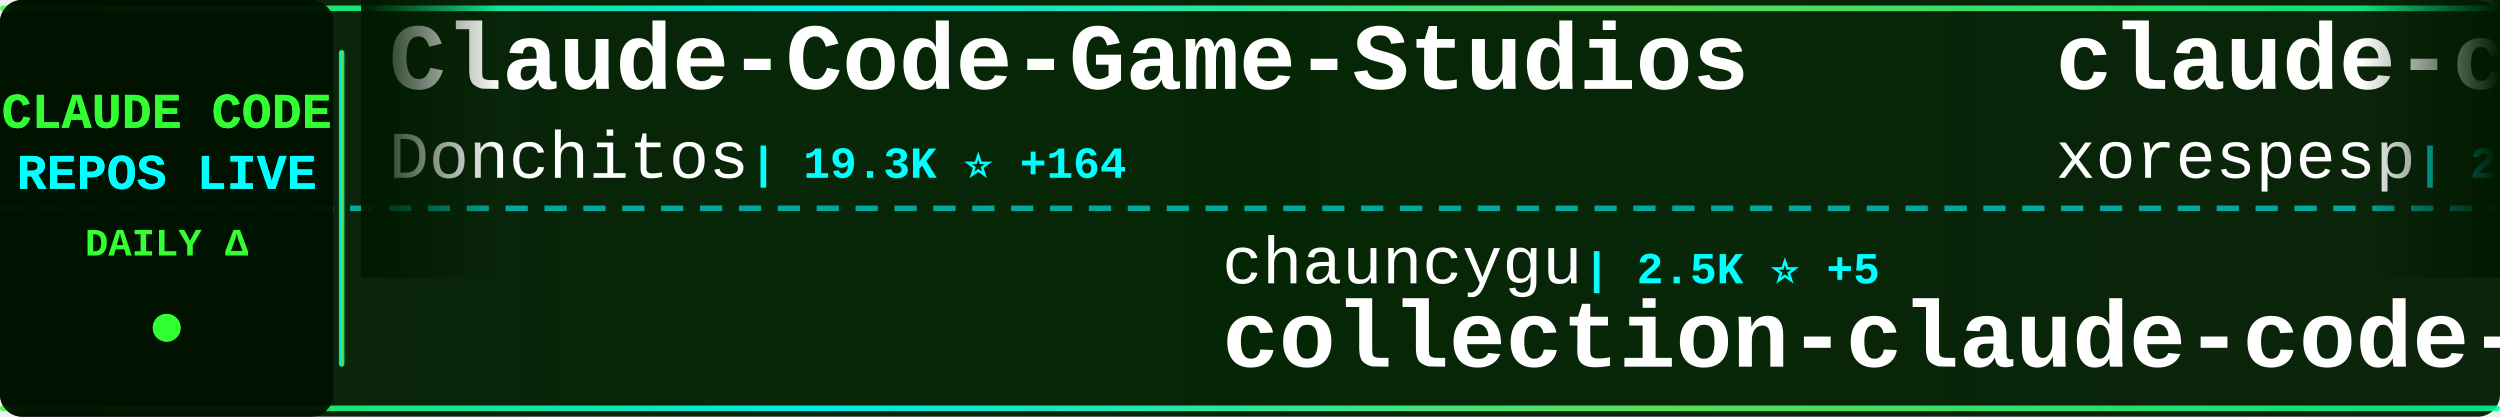
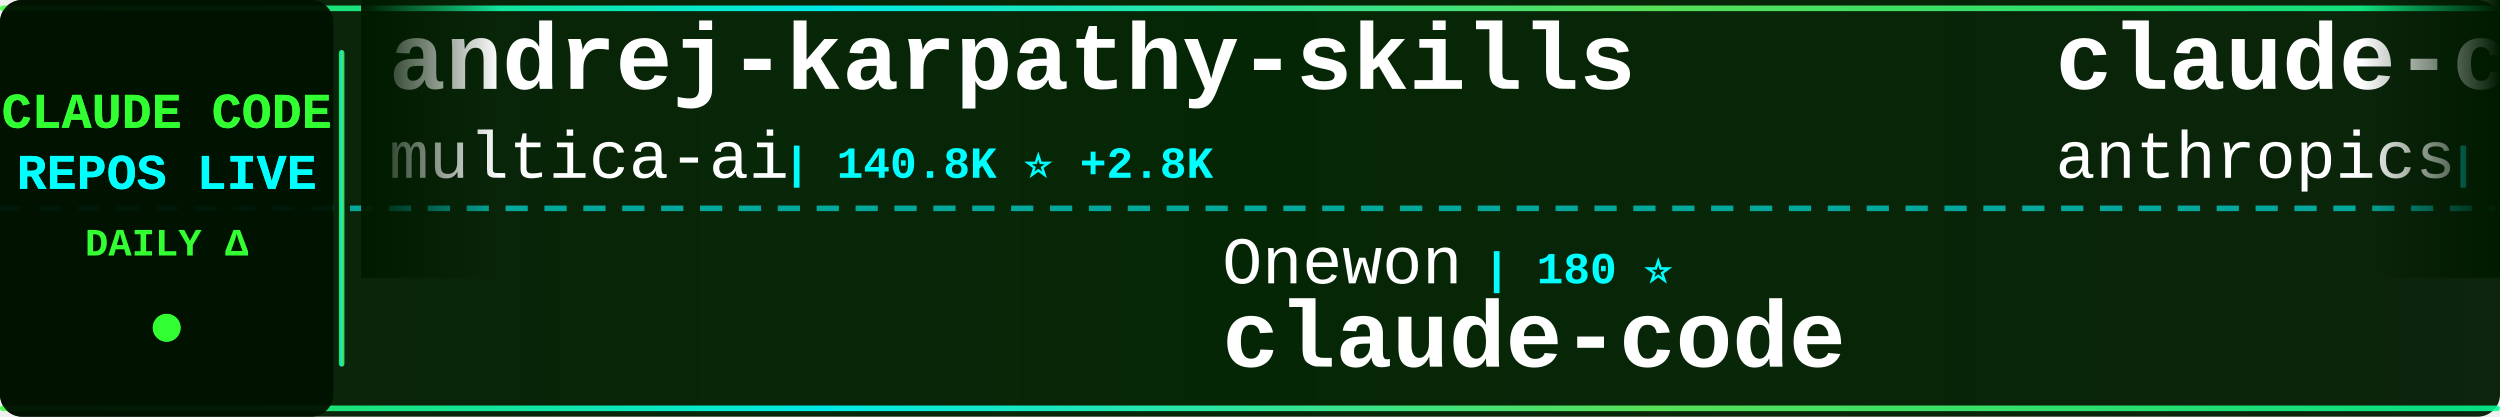
<svg xmlns="http://www.w3.org/2000/svg" width="900" height="150">
  <defs>
    <linearGradient id="tickerBg" x1="0%" y1="0%" x2="100%" y2="0%">
      <stop offset="0%" style="stop-color:#001a00;stop-opacity:0.95" />
      <stop offset="50%" style="stop-color:#002200;stop-opacity:0.98" />
      <stop offset="100%" style="stop-color:#001a00;stop-opacity:0.95" />
    </linearGradient>
    <linearGradient id="borderGrad" x1="0%" y1="0%" x2="100%" y2="0%">
      <stop offset="0%" style="stop-color:#33ff33;stop-opacity:0.85">
        <animate attributeName="stop-opacity" values="0.85;1;0.85" dur="2s" repeatCount="indefinite" />
      </stop>
      <stop offset="33%" style="stop-color:#00ffff;stop-opacity:0.9">
        <animate attributeName="stop-opacity" values="0.9;1;0.9" dur="2.2s" repeatCount="indefinite" />
      </stop>
      <stop offset="66%" style="stop-color:#66ff66;stop-opacity:0.85">
        <animate attributeName="stop-opacity" values="0.85;1;0.85" dur="1.8s" repeatCount="indefinite" />
      </stop>
      <stop offset="100%" style="stop-color:#00ff99;stop-opacity:0.85">
        <animate attributeName="stop-opacity" values="0.85;1;0.85" dur="2s" repeatCount="indefinite" />
      </stop>
    </linearGradient>
    <filter id="textGlow">
      <feGaussianBlur stdDeviation="0.1" result="coloredBlur" />
      <feMerge>
        <feMergeNode in="coloredBlur" />
        <feMergeNode in="SourceGraphic" />
      </feMerge>
    </filter>
    <filter id="metricGlow">
      <feGaussianBlur stdDeviation="0.2" result="coloredBlur" />
      <feMerge>
        <feMergeNode in="coloredBlur" />
        <feMergeNode in="SourceGraphic" />
      </feMerge>
    </filter>
    <linearGradient id="leftFade" x1="0%" y1="0%" x2="100%" y2="0%">
      <stop offset="0%" style="stop-color:#001a00;stop-opacity:1" />
      <stop offset="100%" style="stop-color:#001a00;stop-opacity:0" />
    </linearGradient>
    <linearGradient id="rightFade" x1="0%" y1="0%" x2="100%" y2="0%">
      <stop offset="0%" style="stop-color:#001a00;stop-opacity:0" />
      <stop offset="100%" style="stop-color:#001a00;stop-opacity:1" />
    </linearGradient>
  </defs>
  <rect width="900" height="150" fill="url(#tickerBg)" rx="8" />
  <rect x="0" y="2" width="900" height="2" fill="url(#borderGrad)" rx="1" />
  <rect x="0" y="146" width="900" height="2" fill="url(#borderGrad)" rx="1" />
  <line x1="0" y1="75" x2="900" y2="75" stroke="#00ffff" stroke-width="2" stroke-dasharray="8 6" opacity="0.6" />
  <rect x="0" y="0" width="120" height="150" fill="#001100" opacity="0.95" rx="8" />
  <text x="60" y="46" font-family="'Courier New', monospace" font-size="18" font-weight="bold" fill="#33ff33" text-anchor="middle" filter="url(#textGlow)">
    CLAUDE CODE
  </text>
  <text x="60" y="68" font-family="'Courier New', monospace" font-size="18" font-weight="bold" fill="#00ffff" text-anchor="middle" filter="url(#textGlow)">
    REPOS LIVE
  </text>
  <text x="60" y="92" font-family="'Courier New', monospace" font-size="14" font-weight="bold" fill="#33ff33" text-anchor="middle">
    DAILY Δ
  </text>
  <circle cx="60" cy="118" r="5" fill="#33ff33" filter="url(#metricGlow)">
    <animate attributeName="r" values="4;6;4" dur="1.5s" repeatCount="indefinite" />
    <animate attributeName="opacity" values="0.6;1;0.6" dur="1.5s" repeatCount="indefinite" />
  </circle>
  <rect x="122" y="18" width="2" height="114" fill="url(#borderGrad)" rx="1" />
  <clipPath id="tickerClip">
    <rect x="130" y="0" width="770" height="150" />
  </clipPath>
  <g clip-path="url(#tickerClip)">
    <g id="tickerItems">
      <animateTransform attributeName="transform" attributeType="XML" type="translate" from="0 0" to="-3000 0" dur="54s" repeatCount="indefinite" />
      <g transform="translate(0, 0)">
-         <text x="140" y="32" font-family="'Courier New', monospace" font-size="34" font-weight="bold" fill="#ffffff">Claude-Code-Game-Studios</text>
-         <text x="140" y="64" font-family="'Courier New', monospace" font-size="24" font-weight="normal" fill="#ffffff" opacity="1.0">Donchitos</text>
-         <text x="270" y="64" font-family="'Courier New', monospace" font-size="16" font-weight="bold" fill="#00ffff"> | 19.3K ⭐ +164</text>
+         <text x="140" y="32" font-family="'Courier New', monospace" font-size="34" font-weight="bold" fill="#ffffff">andrej-karpathy-skills</text>
+         <text x="140" y="64" font-family="'Courier New', monospace" font-size="24" font-weight="normal" fill="#ffffff" opacity="1.0">multica-ai</text>
+         <text x="282" y="64" font-family="'Courier New', monospace" font-size="16" font-weight="bold" fill="#00ffff"> | 140.8K ⭐ +2.8K</text>
      </g>
      <g transform="translate(300, 0)">
-         <text x="140" y="102" font-family="'Courier New', monospace" font-size="24" font-weight="normal" fill="#ffffff" opacity="1.0">chauncygu</text>
-         <text x="270" y="102" font-family="'Courier New', monospace" font-size="16" font-weight="bold" fill="#00ffff"> | 2.5K ⭐ +5</text>
-         <text x="140" y="132" font-family="'Courier New', monospace" font-size="34" font-weight="bold" fill="#ffffff">collection-claude-code-s...</text>
+         <text x="140" y="102" font-family="'Courier New', monospace" font-size="24" font-weight="normal" fill="#ffffff" opacity="1.0">Onewon</text>
+         <text x="234" y="102" font-family="'Courier New', monospace" font-size="16" font-weight="bold" fill="#00ffff"> | 180 ⭐</text>
+         <text x="140" y="132" font-family="'Courier New', monospace" font-size="34" font-weight="bold" fill="#ffffff">claude-code</text>
      </g>
      <g transform="translate(600, 0)">
-         <text x="140" y="32" font-family="'Courier New', monospace" font-size="34" font-weight="bold" fill="#ffffff">claude-code</text>
-         <text x="140" y="64" font-family="'Courier New', monospace" font-size="24" font-weight="normal" fill="#ffffff" opacity="1.0">xorespesp</text>
-         <text x="270" y="64" font-family="'Courier New', monospace" font-size="16" font-weight="bold" fill="#00ffff"> | 224 ⭐</text>
+         <text x="140" y="32" font-family="'Courier New', monospace" font-size="34" font-weight="bold" fill="#ffffff">claude-code-security-rev...</text>
+         <text x="140" y="64" font-family="'Courier New', monospace" font-size="24" font-weight="normal" fill="#ffffff" opacity="1.0">anthropics</text>
+         <text x="282" y="64" font-family="'Courier New', monospace" font-size="16" font-weight="bold" fill="#00ffff"> | 4.7K ⭐ +13</text>
      </g>
      <g transform="translate(900, 0)">
-         <text x="140" y="102" font-family="'Courier New', monospace" font-size="24" font-weight="normal" fill="#ffffff" opacity="1.0">LING71671</text>
-         <text x="270" y="102" font-family="'Courier New', monospace" font-size="16" font-weight="bold" fill="#00ffff"> | 846 ⭐ +4</text>
-         <text x="140" y="132" font-family="'Courier New', monospace" font-size="34" font-weight="bold" fill="#ffffff">Open-ClaudeCode</text>
+         <text x="140" y="102" font-family="'Courier New', monospace" font-size="24" font-weight="normal" fill="#ffffff" opacity="1.0">davila7</text>
+         <text x="246" y="102" font-family="'Courier New', monospace" font-size="16" font-weight="bold" fill="#00ffff"> | 27.4K ⭐ +29</text>
+         <text x="140" y="132" font-family="'Courier New', monospace" font-size="34" font-weight="bold" fill="#ffffff">claude-code-templates</text>
      </g>
      <g transform="translate(1200, 0)">
-         <text x="140" y="32" font-family="'Courier New', monospace" font-size="34" font-weight="bold" fill="#ffffff">antigravity-awesome-skil...</text>
-         <text x="140" y="64" font-family="'Courier New', monospace" font-size="24" font-weight="normal" fill="#ffffff" opacity="1.0">sickn33</text>
-         <text x="246" y="64" font-family="'Courier New', monospace" font-size="16" font-weight="bold" fill="#00ffff"> | 38.0K ⭐ +108</text>
+         <text x="140" y="32" font-family="'Courier New', monospace" font-size="34" font-weight="bold" fill="#ffffff">claude-code-guide</text>
+         <text x="140" y="64" font-family="'Courier New', monospace" font-size="24" font-weight="normal" fill="#ffffff" opacity="1.0">Cranot</text>
+         <text x="234" y="64" font-family="'Courier New', monospace" font-size="16" font-weight="bold" fill="#00ffff"> | 2.8K ⭐ +1</text>
      </g>
      <g transform="translate(1500, 0)">
-         <text x="140" y="102" font-family="'Courier New', monospace" font-size="24" font-weight="normal" fill="#ffffff" opacity="1.0">luyao618</text>
-         <text x="258" y="102" font-family="'Courier New', monospace" font-size="16" font-weight="bold" fill="#00ffff"> | 1.4K ⭐ +9</text>
-         <text x="140" y="132" font-family="'Courier New', monospace" font-size="34" font-weight="bold" fill="#ffffff">Claude-Code-Source-Study</text>
+         <text x="140" y="102" font-family="'Courier New', monospace" font-size="24" font-weight="normal" fill="#ffffff" opacity="1.0">shareAI-lab</text>
+         <text x="294" y="102" font-family="'Courier New', monospace" font-size="16" font-weight="bold" fill="#00ffff"> | 61.6K ⭐ +199</text>
+         <text x="140" y="132" font-family="'Courier New', monospace" font-size="34" font-weight="bold" fill="#ffffff">learn-claude-code</text>
      </g>
      <g transform="translate(1800, 0)">
-         <text x="140" y="32" font-family="'Courier New', monospace" font-size="34" font-weight="bold" fill="#ffffff">claude-code</text>
-         <text x="140" y="64" font-family="'Courier New', monospace" font-size="24" font-weight="normal" fill="#ffffff" opacity="1.0">anthropics</text>
-         <text x="282" y="64" font-family="'Courier New', monospace" font-size="16" font-weight="bold" fill="#00ffff"> | 125.0K ⭐ +311</text>
+         <text x="140" y="32" font-family="'Courier New', monospace" font-size="34" font-weight="bold" fill="#ffffff">ralph</text>
+         <text x="140" y="64" font-family="'Courier New', monospace" font-size="24" font-weight="normal" fill="#ffffff" opacity="1.0">snarktank</text>
+         <text x="270" y="64" font-family="'Courier New', monospace" font-size="16" font-weight="bold" fill="#00ffff"> | 19.3K ⭐ +56</text>
      </g>
      <g transform="translate(2100, 0)">
-         <text x="140" y="102" font-family="'Courier New', monospace" font-size="24" font-weight="normal" fill="#ffffff" opacity="1.0">shanraisshan</text>
-         <text x="306" y="102" font-family="'Courier New', monospace" font-size="16" font-weight="bold" fill="#00ffff"> | 53.9K ⭐ +266</text>
-         <text x="140" y="132" font-family="'Courier New', monospace" font-size="34" font-weight="bold" fill="#ffffff">claude-code-best-practic...</text>
+         <text x="140" y="102" font-family="'Courier New', monospace" font-size="24" font-weight="normal" fill="#ffffff" opacity="1.0">musistudio</text>
+         <text x="282" y="102" font-family="'Courier New', monospace" font-size="16" font-weight="bold" fill="#00ffff"> | 34.2K ⭐ +48</text>
+         <text x="140" y="132" font-family="'Courier New', monospace" font-size="34" font-weight="bold" fill="#ffffff">claude-code-router</text>
      </g>
      <g transform="translate(2400, 0)">
-         <text x="140" y="32" font-family="'Courier New', monospace" font-size="34" font-weight="bold" fill="#ffffff">sc-claude-code-files</text>
-         <text x="140" y="64" font-family="'Courier New', monospace" font-size="24" font-weight="normal" fill="#ffffff" opacity="1.0">https-deeplearning-ai</text>
-         <text x="414" y="64" font-family="'Courier New', monospace" font-size="16" font-weight="bold" fill="#00ffff"> | 514 ⭐ +2</text>
+         <text x="140" y="32" font-family="'Courier New', monospace" font-size="34" font-weight="bold" fill="#ffffff">claude-code</text>
+         <text x="140" y="64" font-family="'Courier New', monospace" font-size="24" font-weight="normal" fill="#ffffff" opacity="1.0">VineeTagarwaL-code</text>
+         <text x="378" y="64" font-family="'Courier New', monospace" font-size="16" font-weight="bold" fill="#00ffff"> | 275 ⭐</text>
      </g>
      <g transform="translate(2700, 0)">
-         <text x="140" y="102" font-family="'Courier New', monospace" font-size="24" font-weight="normal" fill="#ffffff" opacity="1.0">Windy3f3f3f3f</text>
-         <text x="318" y="102" font-family="'Courier New', monospace" font-size="16" font-weight="bold" fill="#00ffff"> | 1.2K ⭐ +11</text>
-         <text x="140" y="132" font-family="'Courier New', monospace" font-size="34" font-weight="bold" fill="#ffffff">claude-code-from-scratch</text>
+         <text x="140" y="102" font-family="'Courier New', monospace" font-size="24" font-weight="normal" fill="#ffffff" opacity="1.0">yasasbanukaofficial</text>
+         <text x="390" y="102" font-family="'Courier New', monospace" font-size="16" font-weight="bold" fill="#00ffff"> | 3.3K ⭐ +9</text>
+         <text x="140" y="132" font-family="'Courier New', monospace" font-size="34" font-weight="bold" fill="#ffffff">claude-code</text>
      </g>
      <g transform="translate(3000, 0)">
-         <text x="140" y="32" font-family="'Courier New', monospace" font-size="34" font-weight="bold" fill="#ffffff">Claude-Code-Game-Studios</text>
-         <text x="140" y="64" font-family="'Courier New', monospace" font-size="24" font-weight="normal" fill="#ffffff" opacity="1.0">Donchitos</text>
-         <text x="270" y="64" font-family="'Courier New', monospace" font-size="16" font-weight="bold" fill="#00ffff"> | 19.3K ⭐ +164</text>
+         <text x="140" y="32" font-family="'Courier New', monospace" font-size="34" font-weight="bold" fill="#ffffff">andrej-karpathy-skills</text>
+         <text x="140" y="64" font-family="'Courier New', monospace" font-size="24" font-weight="normal" fill="#ffffff" opacity="1.0">multica-ai</text>
+         <text x="282" y="64" font-family="'Courier New', monospace" font-size="16" font-weight="bold" fill="#00ffff"> | 140.8K ⭐ +2.8K</text>
      </g>
      <g transform="translate(3300, 0)">
-         <text x="140" y="102" font-family="'Courier New', monospace" font-size="24" font-weight="normal" fill="#ffffff" opacity="1.0">chauncygu</text>
-         <text x="270" y="102" font-family="'Courier New', monospace" font-size="16" font-weight="bold" fill="#00ffff"> | 2.5K ⭐ +5</text>
-         <text x="140" y="132" font-family="'Courier New', monospace" font-size="34" font-weight="bold" fill="#ffffff">collection-claude-code-s...</text>
+         <text x="140" y="102" font-family="'Courier New', monospace" font-size="24" font-weight="normal" fill="#ffffff" opacity="1.0">Onewon</text>
+         <text x="234" y="102" font-family="'Courier New', monospace" font-size="16" font-weight="bold" fill="#00ffff"> | 180 ⭐</text>
+         <text x="140" y="132" font-family="'Courier New', monospace" font-size="34" font-weight="bold" fill="#ffffff">claude-code</text>
      </g>
      <g transform="translate(3600, 0)">
-         <text x="140" y="32" font-family="'Courier New', monospace" font-size="34" font-weight="bold" fill="#ffffff">claude-code</text>
-         <text x="140" y="64" font-family="'Courier New', monospace" font-size="24" font-weight="normal" fill="#ffffff" opacity="1.0">xorespesp</text>
-         <text x="270" y="64" font-family="'Courier New', monospace" font-size="16" font-weight="bold" fill="#00ffff"> | 224 ⭐</text>
+         <text x="140" y="32" font-family="'Courier New', monospace" font-size="34" font-weight="bold" fill="#ffffff">claude-code-security-rev...</text>
+         <text x="140" y="64" font-family="'Courier New', monospace" font-size="24" font-weight="normal" fill="#ffffff" opacity="1.0">anthropics</text>
+         <text x="282" y="64" font-family="'Courier New', monospace" font-size="16" font-weight="bold" fill="#00ffff"> | 4.7K ⭐ +13</text>
      </g>
      <g transform="translate(3900, 0)">
-         <text x="140" y="102" font-family="'Courier New', monospace" font-size="24" font-weight="normal" fill="#ffffff" opacity="1.0">LING71671</text>
-         <text x="270" y="102" font-family="'Courier New', monospace" font-size="16" font-weight="bold" fill="#00ffff"> | 846 ⭐ +4</text>
-         <text x="140" y="132" font-family="'Courier New', monospace" font-size="34" font-weight="bold" fill="#ffffff">Open-ClaudeCode</text>
+         <text x="140" y="102" font-family="'Courier New', monospace" font-size="24" font-weight="normal" fill="#ffffff" opacity="1.0">davila7</text>
+         <text x="246" y="102" font-family="'Courier New', monospace" font-size="16" font-weight="bold" fill="#00ffff"> | 27.4K ⭐ +29</text>
+         <text x="140" y="132" font-family="'Courier New', monospace" font-size="34" font-weight="bold" fill="#ffffff">claude-code-templates</text>
      </g>
    </g>
  </g>
  <rect x="130" y="0" width="50" height="100" fill="url(#leftFade)" />
  <rect x="850" y="0" width="50" height="100" fill="url(#rightFade)" />
</svg>
